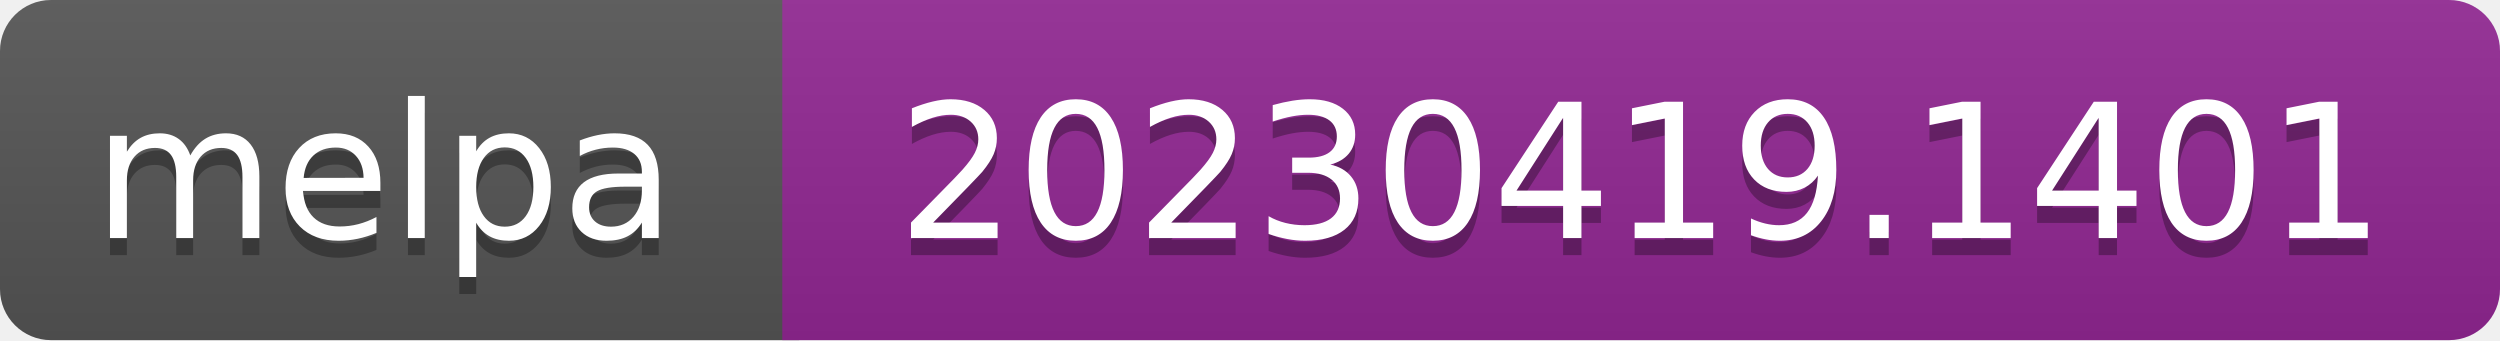
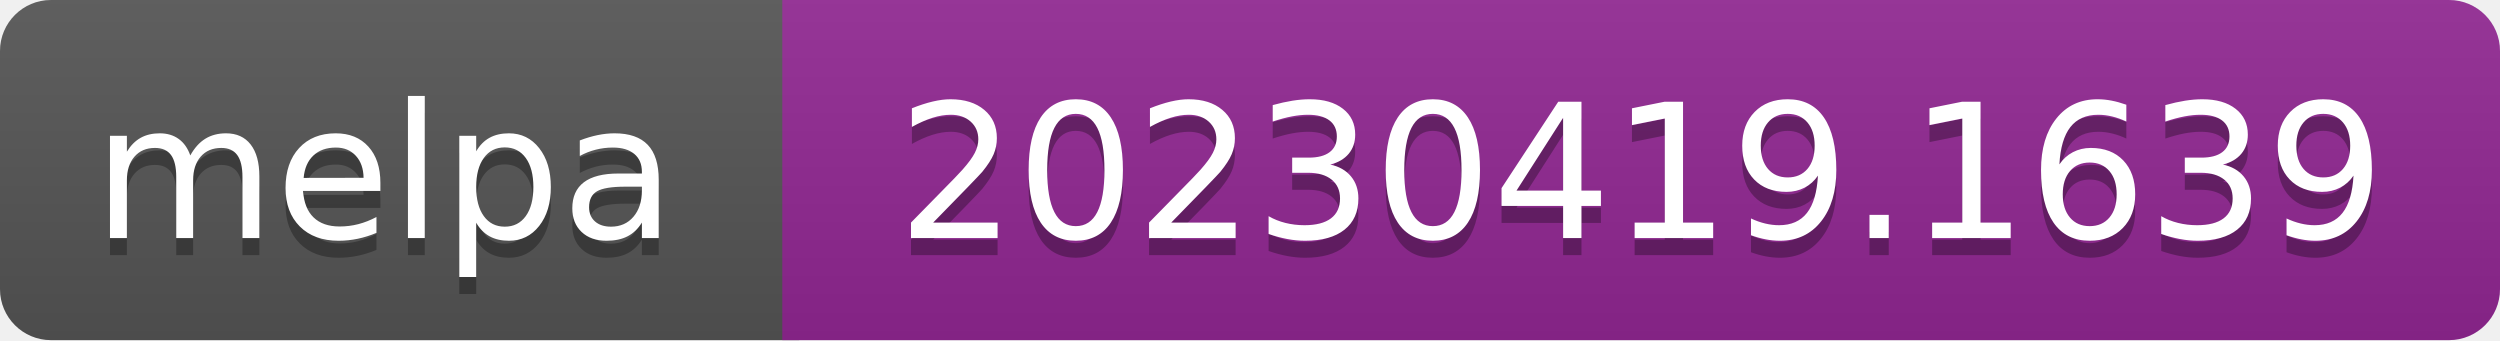
- <svg xmlns="http://www.w3.org/2000/svg" width="147" height="20" role="img" aria-label="melpa: 20230419.1401">
+ <svg xmlns="http://www.w3.org/2000/svg" width="147" height="20" role="img" aria-label="melpa: 20230419.1639">
  <linearGradient id="s" x2="0" y2="100%">
    <stop offset="0" stop-color="#bbb" stop-opacity=".1" />
    <stop offset="1" stop-opacity=".1" />
  </linearGradient>
  <clipPath id="r">
    <rect width="147" height="20" rx="3" fill="#fff" />
  </clipPath>
  <g clip-path="url(#r)">
    <rect width="47" height="20" fill="#555" />
    <rect x="46" width="147" height="20" fill="#922793" />
    <rect width="147" height="20" fill="url(#s)" />
  </g>
  <g fill="#fff" text-anchor="middle" font-family="Verdana,Geneva,DejaVu Sans,sans-serif" font-size="110" text-rendering="geometricPrecision">
    <text aria-hidden="true" x="226" y="150" fill="#010101" fill-opacity=".3" transform="scale(.1)" textLength="343">melpa</text>
    <text x="226" y="140" transform="scale(.1)" fill="#fff" textLength="343">melpa</text>
-     <text aria-hidden="true" x="965" y="150" fill="#010101" fill-opacity=".3" transform="scale(.1)" textLength="875">20230419.1401</text>
-     <text x="965" y="140" transform="scale(.1)" fill="#fff" textLength="875">20230419.1401</text>
+     <text aria-hidden="true" x="965" y="150" fill="#010101" fill-opacity=".3" transform="scale(.1)" textLength="875">20230419.1639</text>
+     <text x="965" y="140" transform="scale(.1)" fill="#fff" textLength="875">20230419.1639</text>
  </g>
</svg>
